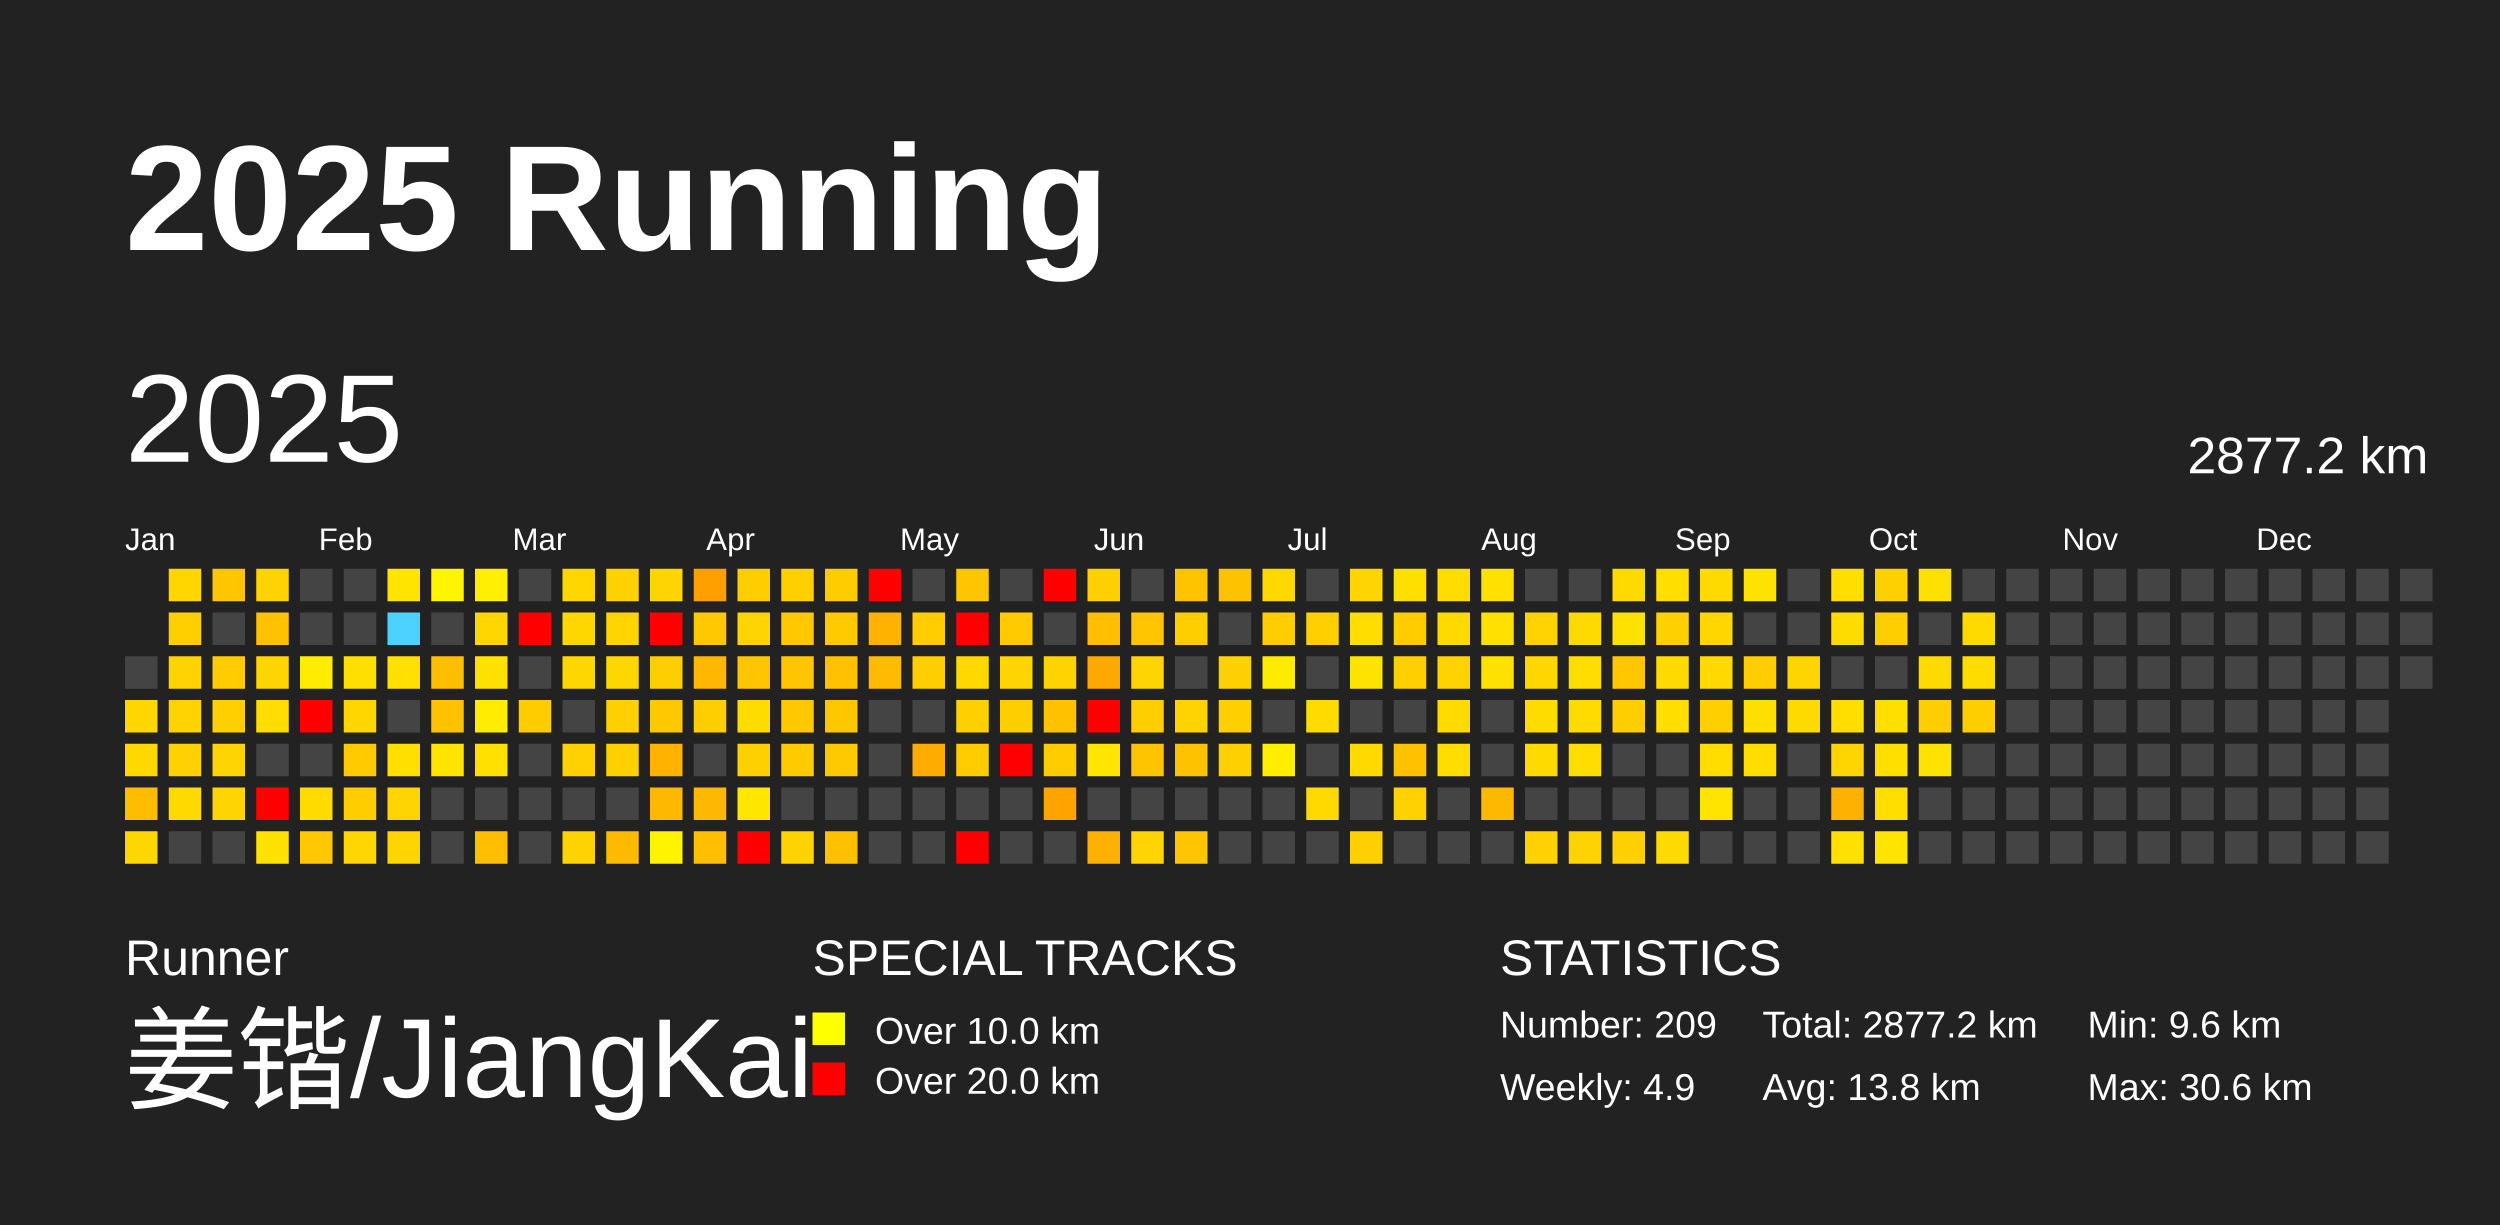
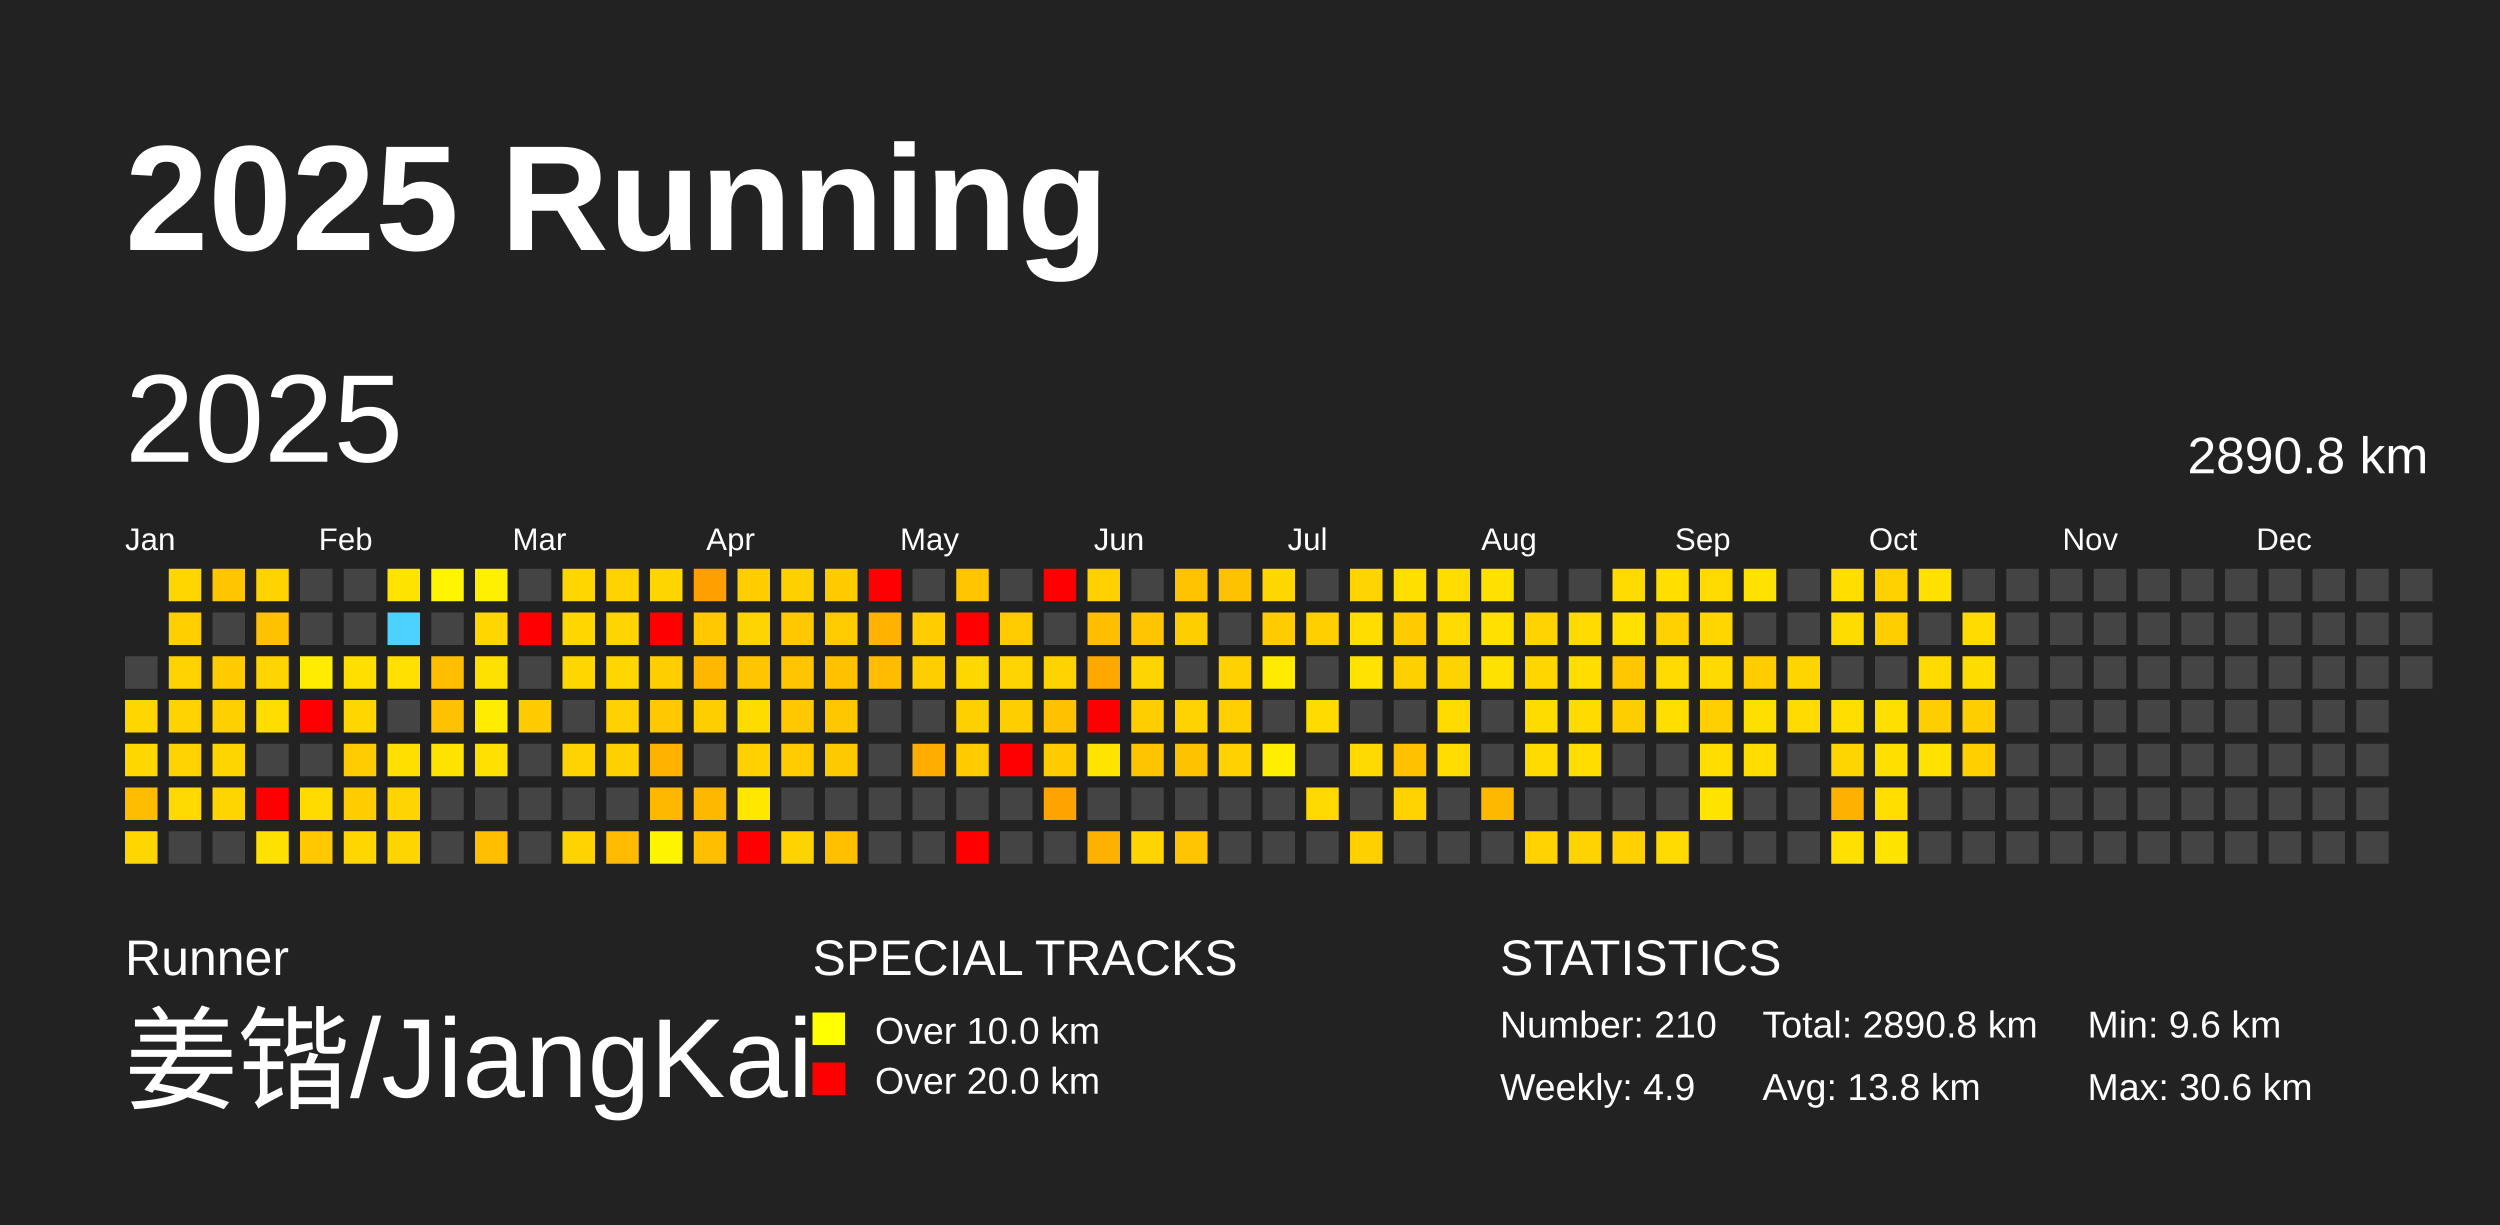
<svg xmlns="http://www.w3.org/2000/svg" baseProfile="full" height="98mm" version="1.1" viewBox="0,0,200,98" width="200mm">
  <defs />
  <rect fill="#222222" height="98" width="200" x="0" y="0" />
  <text fill="#FFFFFF" style="font-size:12px; font-family:Arial; font-weight:bold;" x="10" y="20">2025 Running</text>
  <text fill="#FFFFFF" style="font-size:4px; font-family:Arial" x="10" y="78">Runner</text>
  <text fill="#FFFFFF" style="font-size:9px; font-family:Arial" x="10" y="88">姜锴/JiangKai</text>
  <text fill="#FFFFFF" style="font-size:4px; font-family:Arial" x="65" y="78">SPECIAL TRACKS</text>
  <rect fill="yellow" height="2.6" width="2.6" x="65" y="81" />
  <text fill="#FFFFFF" style="font-size:3px; font-family:Arial" x="70" y="83.5">Over 10.0 km</text>
  <rect fill="red" height="2.6" width="2.6" x="65" y="85" />
  <text fill="#FFFFFF" style="font-size:3px; font-family:Arial" x="70" y="87.5">Over 20.0 km</text>
  <text fill="#FFFFFF" style="font-size:4px; font-family:Arial" x="120" y="78">STATISTICS</text>
-   <text fill="#FFFFFF" style="font-size:3px; font-family:Arial" x="120" y="83">Number: 209</text>
+   <text fill="#FFFFFF" style="font-size:3px; font-family:Arial" x="120" y="83">Number: 210</text>
  <text fill="#FFFFFF" style="font-size:3px; font-family:Arial" x="120" y="88">Weekly: 4.9</text>
-   <text fill="#FFFFFF" style="font-size:3px; font-family:Arial" x="141" y="83">Total: 2877.2 km</text>
+   <text fill="#FFFFFF" style="font-size:3px; font-family:Arial" x="141" y="83">Total: 2890.8 km</text>
  <text fill="#FFFFFF" style="font-size:3px; font-family:Arial" x="141" y="88">Avg: 13.8 km</text>
  <text fill="#FFFFFF" style="font-size:3px; font-family:Arial" x="167" y="83">Min: 9.6 km</text>
  <text fill="#FFFFFF" style="font-size:3px; font-family:Arial" x="167" y="88">Max: 30.6 km</text>
  <text dominant-baseline="hanging" fill="#FFFFFF" style="font-size:10.0px; font-family:Arial;" x="10" y="30">2025</text>
-   <text dominant-baseline="hanging" fill="#FFFFFF" style="font-size:4.125px; font-family:Arial;" x="175" y="35">2877.2 km</text>
+   <text dominant-baseline="hanging" fill="#FFFFFF" style="font-size:4.125px; font-family:Arial;" x="175" y="35">2890.8 km</text>
  <text fill="#FFFFFF" style="font-size:2.5px; font-family:Arial" x="10.0" y="44">Jan</text>
  <text fill="#FFFFFF" style="font-size:2.5px; font-family:Arial" x="25.5" y="44">Feb</text>
  <text fill="#FFFFFF" style="font-size:2.5px; font-family:Arial" x="41.0" y="44">Mar</text>
  <text fill="#FFFFFF" style="font-size:2.5px; font-family:Arial" x="56.5" y="44">Apr</text>
  <text fill="#FFFFFF" style="font-size:2.5px; font-family:Arial" x="72.0" y="44">May</text>
  <text fill="#FFFFFF" style="font-size:2.5px; font-family:Arial" x="87.5" y="44">Jun</text>
  <text fill="#FFFFFF" style="font-size:2.5px; font-family:Arial" x="103.0" y="44">Jul</text>
  <text fill="#FFFFFF" style="font-size:2.5px; font-family:Arial" x="118.5" y="44">Aug</text>
  <text fill="#FFFFFF" style="font-size:2.5px; font-family:Arial" x="134.0" y="44">Sep</text>
  <text fill="#FFFFFF" style="font-size:2.5px; font-family:Arial" x="149.5" y="44">Oct</text>
  <text fill="#FFFFFF" style="font-size:2.5px; font-family:Arial" x="165.0" y="44">Nov</text>
  <text fill="#FFFFFF" style="font-size:2.5px; font-family:Arial" x="180.5" y="44">Dec</text>
  <rect fill="#444444" height="2.6" width="2.6" x="10.0" y="52.5" />
  <rect fill="#ffd600" height="2.6" width="2.6" x="10.0" y="56.0" />
  <rect fill="#ffd800" height="2.6" width="2.6" x="10.0" y="59.5" />
  <rect fill="#ffbd00" height="2.6" width="2.6" x="10.0" y="63.0" />
  <rect fill="#ffd700" height="2.6" width="2.6" x="10.0" y="66.5" />
  <rect fill="#ffd600" height="2.6" width="2.6" x="13.5" y="45.5" />
  <rect fill="#ffcf00" height="2.6" width="2.6" x="13.5" y="49.0" />
  <rect fill="#ffd300" height="2.6" width="2.6" x="13.5" y="52.5" />
  <rect fill="#ffd300" height="2.6" width="2.6" x="13.5" y="56.0" />
  <rect fill="#ffd200" height="2.6" width="2.6" x="13.5" y="59.5" />
  <rect fill="#ffd900" height="2.6" width="2.6" x="13.5" y="63.0" />
  <rect fill="#444444" height="2.6" width="2.6" x="13.5" y="66.5" />
  <rect fill="#ffc600" height="2.6" width="2.6" x="17.0" y="45.5" />
  <rect fill="#444444" height="2.6" width="2.6" x="17.0" y="49.0" />
  <rect fill="#ffcc00" height="2.6" width="2.6" x="17.0" y="52.5" />
  <rect fill="#ffd000" height="2.6" width="2.6" x="17.0" y="56.0" />
  <rect fill="#ffd500" height="2.6" width="2.6" x="17.0" y="59.5" />
  <rect fill="#ffd500" height="2.6" width="2.6" x="17.0" y="63.0" />
  <rect fill="#444444" height="2.6" width="2.6" x="17.0" y="66.5" />
  <rect fill="#ffd300" height="2.6" width="2.6" x="20.5" y="45.5" />
  <rect fill="#ffc200" height="2.6" width="2.6" x="20.5" y="49.0" />
  <rect fill="#ffd500" height="2.6" width="2.6" x="20.5" y="52.5" />
  <rect fill="#ffdd00" height="2.6" width="2.6" x="20.5" y="56.0" />
  <rect fill="#444444" height="2.6" width="2.6" x="20.5" y="59.5" />
  <rect fill="red" height="2.6" width="2.6" x="20.5" y="63.0" />
  <rect fill="#ffe100" height="2.6" width="2.6" x="20.5" y="66.5" />
  <rect fill="#444444" height="2.6" width="2.6" x="24.0" y="45.5" />
  <rect fill="#444444" height="2.6" width="2.6" x="24.0" y="49.0" />
  <rect fill="#ffec00" height="2.6" width="2.6" x="24.0" y="52.5" />
  <rect fill="red" height="2.6" width="2.6" x="24.0" y="56.0" />
  <rect fill="#444444" height="2.6" width="2.6" x="24.0" y="59.5" />
  <rect fill="#ffdb00" height="2.6" width="2.6" x="24.0" y="63.0" />
  <rect fill="#ffc800" height="2.6" width="2.6" x="24.0" y="66.5" />
  <rect fill="#444444" height="2.6" width="2.6" x="27.5" y="45.5" />
  <rect fill="#444444" height="2.6" width="2.6" x="27.5" y="49.0" />
  <rect fill="#ffdf00" height="2.6" width="2.6" x="27.5" y="52.5" />
  <rect fill="#ffd600" height="2.6" width="2.6" x="27.5" y="56.0" />
  <rect fill="#ffcb00" height="2.6" width="2.6" x="27.5" y="59.5" />
  <rect fill="#ffcd00" height="2.6" width="2.6" x="27.5" y="63.0" />
  <rect fill="#ffd600" height="2.6" width="2.6" x="27.5" y="66.5" />
  <rect fill="#ffe400" height="2.6" width="2.6" x="31.0" y="45.5" />
  <rect fill="#4dd2ff" height="2.6" width="2.6" x="31.0" y="49.0" />
  <rect fill="#ffe000" height="2.6" width="2.6" x="31.0" y="52.5" />
  <rect fill="#444444" height="2.6" width="2.6" x="31.0" y="56.0" />
  <rect fill="#ffdf00" height="2.6" width="2.6" x="31.0" y="59.5" />
  <rect fill="#ffd400" height="2.6" width="2.6" x="31.0" y="63.0" />
  <rect fill="#ffd500" height="2.6" width="2.6" x="31.0" y="66.5" />
  <rect fill="#fff500" height="2.6" width="2.6" x="34.5" y="45.5" />
  <rect fill="#444444" height="2.6" width="2.6" x="34.5" y="49.0" />
  <rect fill="#ffbf00" height="2.6" width="2.6" x="34.5" y="52.5" />
  <rect fill="#ffc100" height="2.6" width="2.6" x="34.5" y="56.0" />
  <rect fill="#ffe400" height="2.6" width="2.6" x="34.5" y="59.5" />
  <rect fill="#444444" height="2.6" width="2.6" x="34.5" y="63.0" />
  <rect fill="#444444" height="2.6" width="2.6" x="34.5" y="66.5" />
  <rect fill="#ffef00" height="2.6" width="2.6" x="38.0" y="45.5" />
  <rect fill="#ffd600" height="2.6" width="2.6" x="38.0" y="49.0" />
  <rect fill="#ffe100" height="2.6" width="2.6" x="38.0" y="52.5" />
  <rect fill="#ffec00" height="2.6" width="2.6" x="38.0" y="56.0" />
  <rect fill="#ffe000" height="2.6" width="2.6" x="38.0" y="59.5" />
  <rect fill="#444444" height="2.6" width="2.6" x="38.0" y="63.0" />
  <rect fill="#ffbf00" height="2.6" width="2.6" x="38.0" y="66.5" />
  <rect fill="#444444" height="2.6" width="2.6" x="41.5" y="45.5" />
  <rect fill="red" height="2.6" width="2.6" x="41.5" y="49.0" />
  <rect fill="#444444" height="2.6" width="2.6" x="41.5" y="52.5" />
  <rect fill="#ffcc00" height="2.6" width="2.6" x="41.5" y="56.0" />
  <rect fill="#444444" height="2.6" width="2.6" x="41.5" y="59.5" />
  <rect fill="#444444" height="2.6" width="2.6" x="41.5" y="63.0" />
  <rect fill="#444444" height="2.6" width="2.6" x="41.5" y="66.5" />
  <rect fill="#ffd600" height="2.6" width="2.6" x="45.0" y="45.5" />
  <rect fill="#ffd700" height="2.6" width="2.6" x="45.0" y="49.0" />
  <rect fill="#ffd700" height="2.6" width="2.6" x="45.0" y="52.5" />
  <rect fill="#444444" height="2.6" width="2.6" x="45.0" y="56.0" />
  <rect fill="#ffd200" height="2.6" width="2.6" x="45.0" y="59.5" />
  <rect fill="#444444" height="2.6" width="2.6" x="45.0" y="63.0" />
  <rect fill="#ffd300" height="2.6" width="2.6" x="45.0" y="66.5" />
  <rect fill="#ffd200" height="2.6" width="2.6" x="48.5" y="45.5" />
  <rect fill="#ffd500" height="2.6" width="2.6" x="48.5" y="49.0" />
  <rect fill="#ffd700" height="2.6" width="2.6" x="48.5" y="52.5" />
  <rect fill="#ffd100" height="2.6" width="2.6" x="48.5" y="56.0" />
  <rect fill="#ffd000" height="2.6" width="2.6" x="48.5" y="59.5" />
  <rect fill="#444444" height="2.6" width="2.6" x="48.5" y="63.0" />
  <rect fill="#ffbb00" height="2.6" width="2.6" x="48.5" y="66.5" />
  <rect fill="#ffd500" height="2.6" width="2.6" x="52.0" y="45.5" />
  <rect fill="red" height="2.6" width="2.6" x="52.0" y="49.0" />
  <rect fill="#ffce00" height="2.6" width="2.6" x="52.0" y="52.5" />
  <rect fill="#ffc800" height="2.6" width="2.6" x="52.0" y="56.0" />
  <rect fill="#ffb200" height="2.6" width="2.6" x="52.0" y="59.5" />
  <rect fill="#ffb800" height="2.6" width="2.6" x="52.0" y="63.0" />
  <rect fill="#fff400" height="2.6" width="2.6" x="52.0" y="66.5" />
  <rect fill="#ffa000" height="2.6" width="2.6" x="55.5" y="45.5" />
  <rect fill="#ffc800" height="2.6" width="2.6" x="55.5" y="49.0" />
  <rect fill="#ffb700" height="2.6" width="2.6" x="55.5" y="52.5" />
  <rect fill="#ffce00" height="2.6" width="2.6" x="55.5" y="56.0" />
  <rect fill="#444444" height="2.6" width="2.6" x="55.5" y="59.5" />
  <rect fill="#ffb800" height="2.6" width="2.6" x="55.5" y="63.0" />
  <rect fill="#ffbf00" height="2.6" width="2.6" x="55.5" y="66.5" />
  <rect fill="#ffcd00" height="2.6" width="2.6" x="59.0" y="45.5" />
  <rect fill="#ffd400" height="2.6" width="2.6" x="59.0" y="49.0" />
  <rect fill="#ffc600" height="2.6" width="2.6" x="59.0" y="52.5" />
  <rect fill="#ffdc00" height="2.6" width="2.6" x="59.0" y="56.0" />
  <rect fill="#ffd100" height="2.6" width="2.6" x="59.0" y="59.5" />
  <rect fill="#ffe700" height="2.6" width="2.6" x="59.0" y="63.0" />
  <rect fill="red" height="2.6" width="2.6" x="59.0" y="66.5" />
  <rect fill="#ffd000" height="2.6" width="2.6" x="62.5" y="45.5" />
  <rect fill="#ffc800" height="2.6" width="2.6" x="62.5" y="49.0" />
  <rect fill="#ffc500" height="2.6" width="2.6" x="62.5" y="52.5" />
  <rect fill="#ffc800" height="2.6" width="2.6" x="62.5" y="56.0" />
  <rect fill="#ffcb00" height="2.6" width="2.6" x="62.5" y="59.5" />
  <rect fill="#444444" height="2.6" width="2.6" x="62.5" y="63.0" />
  <rect fill="#ffd300" height="2.6" width="2.6" x="62.5" y="66.5" />
  <rect fill="#ffcc00" height="2.6" width="2.6" x="66.0" y="45.5" />
  <rect fill="#ffcb00" height="2.6" width="2.6" x="66.0" y="49.0" />
  <rect fill="#ffc100" height="2.6" width="2.6" x="66.0" y="52.5" />
  <rect fill="#ffc700" height="2.6" width="2.6" x="66.0" y="56.0" />
  <rect fill="#ffc900" height="2.6" width="2.6" x="66.0" y="59.5" />
  <rect fill="#444444" height="2.6" width="2.6" x="66.0" y="63.0" />
  <rect fill="#ffc000" height="2.6" width="2.6" x="66.0" y="66.5" />
  <rect fill="red" height="2.6" width="2.6" x="69.5" y="45.5" />
  <rect fill="#ffb300" height="2.6" width="2.6" x="69.5" y="49.0" />
  <rect fill="#ffbc00" height="2.6" width="2.6" x="69.5" y="52.5" />
  <rect fill="#444444" height="2.6" width="2.6" x="69.5" y="56.0" />
  <rect fill="#444444" height="2.6" width="2.6" x="69.5" y="59.5" />
  <rect fill="#444444" height="2.6" width="2.6" x="69.5" y="63.0" />
  <rect fill="#444444" height="2.6" width="2.6" x="69.5" y="66.5" />
  <rect fill="#444444" height="2.6" width="2.6" x="73.0" y="45.5" />
  <rect fill="#ffcd00" height="2.6" width="2.6" x="73.0" y="49.0" />
  <rect fill="#ffce00" height="2.6" width="2.6" x="73.0" y="52.5" />
  <rect fill="#444444" height="2.6" width="2.6" x="73.0" y="56.0" />
  <rect fill="#ffac00" height="2.6" width="2.6" x="73.0" y="59.5" />
  <rect fill="#444444" height="2.6" width="2.6" x="73.0" y="63.0" />
  <rect fill="#444444" height="2.6" width="2.6" x="73.0" y="66.5" />
  <rect fill="#ffc600" height="2.6" width="2.6" x="76.5" y="45.5" />
  <rect fill="red" height="2.6" width="2.6" x="76.5" y="49.0" />
  <rect fill="#ffd800" height="2.6" width="2.6" x="76.5" y="52.5" />
  <rect fill="#ffd000" height="2.6" width="2.6" x="76.5" y="56.0" />
  <rect fill="#ffcc00" height="2.6" width="2.6" x="76.5" y="59.5" />
  <rect fill="#444444" height="2.6" width="2.6" x="76.5" y="63.0" />
  <rect fill="red" height="2.6" width="2.6" x="76.5" y="66.5" />
  <rect fill="#444444" height="2.6" width="2.6" x="80.0" y="45.5" />
  <rect fill="#ffca00" height="2.6" width="2.6" x="80.0" y="49.0" />
  <rect fill="#ffd400" height="2.6" width="2.6" x="80.0" y="52.5" />
  <rect fill="#ffce00" height="2.6" width="2.6" x="80.0" y="56.0" />
  <rect fill="red" height="2.6" width="2.6" x="80.0" y="59.5" />
  <rect fill="#444444" height="2.6" width="2.6" x="80.0" y="63.0" />
  <rect fill="#444444" height="2.6" width="2.6" x="80.0" y="66.5" />
  <rect fill="red" height="2.6" width="2.6" x="83.5" y="45.5" />
  <rect fill="#444444" height="2.6" width="2.6" x="83.5" y="49.0" />
  <rect fill="#ffd300" height="2.6" width="2.6" x="83.5" y="52.5" />
  <rect fill="#ffc100" height="2.6" width="2.6" x="83.5" y="56.0" />
  <rect fill="#ffcc00" height="2.6" width="2.6" x="83.5" y="59.5" />
  <rect fill="#ffa300" height="2.6" width="2.6" x="83.5" y="63.0" />
  <rect fill="#444444" height="2.6" width="2.6" x="83.5" y="66.5" />
  <rect fill="#ffd100" height="2.6" width="2.6" x="87.0" y="45.5" />
  <rect fill="#ffbe00" height="2.6" width="2.6" x="87.0" y="49.0" />
  <rect fill="#ffa900" height="2.6" width="2.6" x="87.0" y="52.5" />
  <rect fill="red" height="2.6" width="2.6" x="87.0" y="56.0" />
  <rect fill="#ffe500" height="2.6" width="2.6" x="87.0" y="59.5" />
  <rect fill="#444444" height="2.6" width="2.6" x="87.0" y="63.0" />
  <rect fill="#ffb100" height="2.6" width="2.6" x="87.0" y="66.5" />
  <rect fill="#444444" height="2.6" width="2.6" x="90.5" y="45.5" />
  <rect fill="#ffc500" height="2.6" width="2.6" x="90.5" y="49.0" />
  <rect fill="#ffd400" height="2.6" width="2.6" x="90.5" y="52.5" />
  <rect fill="#ffce00" height="2.6" width="2.6" x="90.5" y="56.0" />
  <rect fill="#ffc400" height="2.6" width="2.6" x="90.5" y="59.5" />
  <rect fill="#444444" height="2.6" width="2.6" x="90.5" y="63.0" />
  <rect fill="#ffd400" height="2.6" width="2.6" x="90.5" y="66.5" />
  <rect fill="#ffc300" height="2.6" width="2.6" x="94.0" y="45.5" />
  <rect fill="#ffce00" height="2.6" width="2.6" x="94.0" y="49.0" />
  <rect fill="#444444" height="2.6" width="2.6" x="94.0" y="52.5" />
  <rect fill="#ffd300" height="2.6" width="2.6" x="94.0" y="56.0" />
  <rect fill="#ffc200" height="2.6" width="2.6" x="94.0" y="59.5" />
  <rect fill="#444444" height="2.6" width="2.6" x="94.0" y="63.0" />
  <rect fill="#ffc500" height="2.6" width="2.6" x="94.0" y="66.5" />
  <rect fill="#ffc200" height="2.6" width="2.6" x="97.5" y="45.5" />
  <rect fill="#444444" height="2.6" width="2.6" x="97.5" y="49.0" />
  <rect fill="#ffd100" height="2.6" width="2.6" x="97.5" y="52.5" />
  <rect fill="#ffcf00" height="2.6" width="2.6" x="97.5" y="56.0" />
  <rect fill="#ffd100" height="2.6" width="2.6" x="97.5" y="59.5" />
  <rect fill="#444444" height="2.6" width="2.6" x="97.5" y="63.0" />
  <rect fill="#444444" height="2.6" width="2.6" x="97.5" y="66.5" />
  <rect fill="#ffd800" height="2.6" width="2.6" x="101.0" y="45.5" />
  <rect fill="#ffcd00" height="2.6" width="2.6" x="101.0" y="49.0" />
  <rect fill="#ffeb00" height="2.6" width="2.6" x="101.0" y="52.5" />
  <rect fill="#444444" height="2.6" width="2.6" x="101.0" y="56.0" />
  <rect fill="#ffee00" height="2.6" width="2.6" x="101.0" y="59.5" />
  <rect fill="#444444" height="2.6" width="2.6" x="101.0" y="63.0" />
  <rect fill="#444444" height="2.6" width="2.6" x="101.0" y="66.5" />
  <rect fill="#444444" height="2.6" width="2.6" x="104.5" y="45.5" />
  <rect fill="#ffcf00" height="2.6" width="2.6" x="104.5" y="49.0" />
  <rect fill="#444444" height="2.6" width="2.6" x="104.5" y="52.5" />
  <rect fill="#ffdb00" height="2.6" width="2.6" x="104.5" y="56.0" />
  <rect fill="#444444" height="2.6" width="2.6" x="104.5" y="59.5" />
  <rect fill="#ffd900" height="2.6" width="2.6" x="104.5" y="63.0" />
  <rect fill="#444444" height="2.6" width="2.6" x="104.5" y="66.5" />
  <rect fill="#ffd400" height="2.6" width="2.6" x="108.0" y="45.5" />
  <rect fill="#ffdd00" height="2.6" width="2.6" x="108.0" y="49.0" />
  <rect fill="#ffe300" height="2.6" width="2.6" x="108.0" y="52.5" />
  <rect fill="#444444" height="2.6" width="2.6" x="108.0" y="56.0" />
  <rect fill="#ffd900" height="2.6" width="2.6" x="108.0" y="59.5" />
  <rect fill="#444444" height="2.6" width="2.6" x="108.0" y="63.0" />
  <rect fill="#ffd000" height="2.6" width="2.6" x="108.0" y="66.5" />
  <rect fill="#ffdf00" height="2.6" width="2.6" x="111.5" y="45.5" />
  <rect fill="#ffcc00" height="2.6" width="2.6" x="111.5" y="49.0" />
  <rect fill="#ffd000" height="2.6" width="2.6" x="111.5" y="52.5" />
  <rect fill="#444444" height="2.6" width="2.6" x="111.5" y="56.0" />
  <rect fill="#ffc100" height="2.6" width="2.6" x="111.5" y="59.5" />
  <rect fill="#ffd200" height="2.6" width="2.6" x="111.5" y="63.0" />
  <rect fill="#444444" height="2.6" width="2.6" x="111.5" y="66.5" />
  <rect fill="#ffdd00" height="2.6" width="2.6" x="115.0" y="45.5" />
  <rect fill="#ffda00" height="2.6" width="2.6" x="115.0" y="49.0" />
  <rect fill="#ffd300" height="2.6" width="2.6" x="115.0" y="52.5" />
  <rect fill="#ffdb00" height="2.6" width="2.6" x="115.0" y="56.0" />
  <rect fill="#ffdd00" height="2.6" width="2.6" x="115.0" y="59.5" />
  <rect fill="#444444" height="2.6" width="2.6" x="115.0" y="63.0" />
  <rect fill="#444444" height="2.6" width="2.6" x="115.0" y="66.5" />
  <rect fill="#ffe000" height="2.6" width="2.6" x="118.5" y="45.5" />
  <rect fill="#ffe000" height="2.6" width="2.6" x="118.5" y="49.0" />
  <rect fill="#ffe100" height="2.6" width="2.6" x="118.5" y="52.5" />
  <rect fill="#444444" height="2.6" width="2.6" x="118.5" y="56.0" />
  <rect fill="#444444" height="2.6" width="2.6" x="118.5" y="59.5" />
  <rect fill="#ffb800" height="2.6" width="2.6" x="118.5" y="63.0" />
  <rect fill="#444444" height="2.6" width="2.6" x="118.5" y="66.5" />
  <rect fill="#444444" height="2.6" width="2.6" x="122.0" y="45.5" />
  <rect fill="#ffd300" height="2.6" width="2.6" x="122.0" y="49.0" />
  <rect fill="#ffd600" height="2.6" width="2.6" x="122.0" y="52.5" />
  <rect fill="#ffdc00" height="2.6" width="2.6" x="122.0" y="56.0" />
  <rect fill="#ffda00" height="2.6" width="2.6" x="122.0" y="59.5" />
  <rect fill="#444444" height="2.6" width="2.6" x="122.0" y="63.0" />
  <rect fill="#ffd200" height="2.6" width="2.6" x="122.0" y="66.5" />
  <rect fill="#444444" height="2.6" width="2.6" x="125.5" y="45.5" />
  <rect fill="#ffda00" height="2.6" width="2.6" x="125.5" y="49.0" />
  <rect fill="#ffdd00" height="2.6" width="2.6" x="125.5" y="52.5" />
  <rect fill="#ffdb00" height="2.6" width="2.6" x="125.5" y="56.0" />
  <rect fill="#ffdd00" height="2.6" width="2.6" x="125.5" y="59.5" />
  <rect fill="#444444" height="2.6" width="2.6" x="125.5" y="63.0" />
  <rect fill="#ffd300" height="2.6" width="2.6" x="125.5" y="66.5" />
  <rect fill="#ffda00" height="2.6" width="2.6" x="129.0" y="45.5" />
  <rect fill="#ffe100" height="2.6" width="2.6" x="129.0" y="49.0" />
  <rect fill="#ffc700" height="2.6" width="2.6" x="129.0" y="52.5" />
  <rect fill="#ffce00" height="2.6" width="2.6" x="129.0" y="56.0" />
  <rect fill="#444444" height="2.6" width="2.6" x="129.0" y="59.5" />
  <rect fill="#444444" height="2.6" width="2.6" x="129.0" y="63.0" />
  <rect fill="#ffd100" height="2.6" width="2.6" x="129.0" y="66.5" />
  <rect fill="#ffde00" height="2.6" width="2.6" x="132.5" y="45.5" />
  <rect fill="#ffd100" height="2.6" width="2.6" x="132.5" y="49.0" />
  <rect fill="#ffda00" height="2.6" width="2.6" x="132.5" y="52.5" />
  <rect fill="#ffde00" height="2.6" width="2.6" x="132.5" y="56.0" />
  <rect fill="#444444" height="2.6" width="2.6" x="132.5" y="59.5" />
  <rect fill="#444444" height="2.6" width="2.6" x="132.5" y="63.0" />
  <rect fill="#ffda00" height="2.6" width="2.6" x="132.5" y="66.5" />
  <rect fill="#ffda00" height="2.6" width="2.6" x="136.0" y="45.5" />
  <rect fill="#ffd600" height="2.6" width="2.6" x="136.0" y="49.0" />
  <rect fill="#ffd900" height="2.6" width="2.6" x="136.0" y="52.5" />
  <rect fill="#ffcf00" height="2.6" width="2.6" x="136.0" y="56.0" />
  <rect fill="#ffdd00" height="2.6" width="2.6" x="136.0" y="59.5" />
  <rect fill="#ffe400" height="2.6" width="2.6" x="136.0" y="63.0" />
  <rect fill="#444444" height="2.6" width="2.6" x="136.0" y="66.5" />
  <rect fill="#ffe300" height="2.6" width="2.6" x="139.5" y="45.5" />
  <rect fill="#444444" height="2.6" width="2.6" x="139.5" y="49.0" />
  <rect fill="#ffcd00" height="2.6" width="2.6" x="139.5" y="52.5" />
  <rect fill="#ffdf00" height="2.6" width="2.6" x="139.5" y="56.0" />
  <rect fill="#ffdd00" height="2.6" width="2.6" x="139.5" y="59.5" />
  <rect fill="#444444" height="2.6" width="2.6" x="139.5" y="63.0" />
  <rect fill="#444444" height="2.6" width="2.6" x="139.5" y="66.5" />
  <rect fill="#444444" height="2.6" width="2.6" x="143.0" y="45.5" />
  <rect fill="#444444" height="2.6" width="2.6" x="143.0" y="49.0" />
  <rect fill="#ffd500" height="2.6" width="2.6" x="143.0" y="52.5" />
  <rect fill="#ffda00" height="2.6" width="2.6" x="143.0" y="56.0" />
  <rect fill="#444444" height="2.6" width="2.6" x="143.0" y="59.5" />
  <rect fill="#444444" height="2.6" width="2.6" x="143.0" y="63.0" />
  <rect fill="#444444" height="2.6" width="2.6" x="143.0" y="66.5" />
  <rect fill="#ffde00" height="2.6" width="2.6" x="146.5" y="45.5" />
  <rect fill="#ffdc00" height="2.6" width="2.6" x="146.5" y="49.0" />
  <rect fill="#444444" height="2.6" width="2.6" x="146.5" y="52.5" />
  <rect fill="#ffde00" height="2.6" width="2.6" x="146.5" y="56.0" />
  <rect fill="#ffd500" height="2.6" width="2.6" x="146.5" y="59.5" />
  <rect fill="#ffb100" height="2.6" width="2.6" x="146.5" y="63.0" />
  <rect fill="#ffe000" height="2.6" width="2.6" x="146.5" y="66.5" />
  <rect fill="#ffd100" height="2.6" width="2.6" x="150.0" y="45.5" />
  <rect fill="#ffce00" height="2.6" width="2.6" x="150.0" y="49.0" />
  <rect fill="#444444" height="2.6" width="2.6" x="150.0" y="52.5" />
  <rect fill="#ffdf00" height="2.6" width="2.6" x="150.0" y="56.0" />
  <rect fill="#ffdf00" height="2.6" width="2.6" x="150.0" y="59.5" />
  <rect fill="#ffde00" height="2.6" width="2.6" x="150.0" y="63.0" />
  <rect fill="#ffe400" height="2.6" width="2.6" x="150.0" y="66.5" />
  <rect fill="#ffe000" height="2.6" width="2.6" x="153.5" y="45.5" />
  <rect fill="#444444" height="2.6" width="2.6" x="153.5" y="49.0" />
  <rect fill="#ffda00" height="2.6" width="2.6" x="153.5" y="52.5" />
  <rect fill="#ffce00" height="2.6" width="2.6" x="153.5" y="56.0" />
  <rect fill="#ffe300" height="2.6" width="2.6" x="153.5" y="59.5" />
  <rect fill="#444444" height="2.6" width="2.6" x="153.5" y="63.0" />
  <rect fill="#444444" height="2.6" width="2.6" x="153.5" y="66.5" />
  <rect fill="#444444" height="2.6" width="2.6" x="157.0" y="45.5" />
  <rect fill="#ffda00" height="2.6" width="2.6" x="157.0" y="49.0" />
  <rect fill="#ffdc00" height="2.6" width="2.6" x="157.0" y="52.5" />
  <rect fill="#ffce00" height="2.6" width="2.6" x="157.0" y="56.0" />
-   <rect fill="#444444" height="2.6" width="2.6" x="157.0" y="59.5" />
+   <rect fill="#ffcf00" height="2.6" width="2.6" x="157.0" y="59.5" />
  <rect fill="#444444" height="2.6" width="2.6" x="157.0" y="63.0" />
  <rect fill="#444444" height="2.6" width="2.6" x="157.0" y="66.5" />
  <rect fill="#444444" height="2.6" width="2.6" x="160.5" y="45.5" />
  <rect fill="#444444" height="2.6" width="2.6" x="160.5" y="49.0" />
  <rect fill="#444444" height="2.6" width="2.6" x="160.5" y="52.5" />
  <rect fill="#444444" height="2.6" width="2.6" x="160.5" y="56.0" />
  <rect fill="#444444" height="2.6" width="2.6" x="160.5" y="59.5" />
  <rect fill="#444444" height="2.6" width="2.6" x="160.5" y="63.0" />
  <rect fill="#444444" height="2.6" width="2.6" x="160.5" y="66.5" />
  <rect fill="#444444" height="2.6" width="2.6" x="164.0" y="45.5" />
  <rect fill="#444444" height="2.6" width="2.6" x="164.0" y="49.0" />
  <rect fill="#444444" height="2.6" width="2.6" x="164.0" y="52.5" />
  <rect fill="#444444" height="2.6" width="2.6" x="164.0" y="56.0" />
  <rect fill="#444444" height="2.6" width="2.6" x="164.0" y="59.5" />
  <rect fill="#444444" height="2.6" width="2.6" x="164.0" y="63.0" />
  <rect fill="#444444" height="2.6" width="2.6" x="164.0" y="66.5" />
  <rect fill="#444444" height="2.6" width="2.6" x="167.5" y="45.5" />
  <rect fill="#444444" height="2.6" width="2.6" x="167.5" y="49.0" />
  <rect fill="#444444" height="2.6" width="2.6" x="167.5" y="52.5" />
  <rect fill="#444444" height="2.6" width="2.6" x="167.5" y="56.0" />
  <rect fill="#444444" height="2.6" width="2.6" x="167.5" y="59.5" />
  <rect fill="#444444" height="2.6" width="2.6" x="167.5" y="63.0" />
  <rect fill="#444444" height="2.6" width="2.6" x="167.5" y="66.5" />
  <rect fill="#444444" height="2.6" width="2.6" x="171.0" y="45.5" />
  <rect fill="#444444" height="2.6" width="2.6" x="171.0" y="49.0" />
  <rect fill="#444444" height="2.6" width="2.6" x="171.0" y="52.5" />
  <rect fill="#444444" height="2.6" width="2.6" x="171.0" y="56.0" />
  <rect fill="#444444" height="2.6" width="2.6" x="171.0" y="59.5" />
  <rect fill="#444444" height="2.6" width="2.6" x="171.0" y="63.0" />
  <rect fill="#444444" height="2.6" width="2.6" x="171.0" y="66.5" />
  <rect fill="#444444" height="2.6" width="2.6" x="174.5" y="45.5" />
  <rect fill="#444444" height="2.6" width="2.6" x="174.5" y="49.0" />
  <rect fill="#444444" height="2.6" width="2.6" x="174.5" y="52.5" />
  <rect fill="#444444" height="2.6" width="2.6" x="174.5" y="56.0" />
  <rect fill="#444444" height="2.6" width="2.6" x="174.5" y="59.5" />
  <rect fill="#444444" height="2.6" width="2.6" x="174.5" y="63.0" />
  <rect fill="#444444" height="2.6" width="2.6" x="174.5" y="66.5" />
  <rect fill="#444444" height="2.6" width="2.6" x="178.0" y="45.5" />
  <rect fill="#444444" height="2.6" width="2.6" x="178.0" y="49.0" />
  <rect fill="#444444" height="2.6" width="2.6" x="178.0" y="52.5" />
  <rect fill="#444444" height="2.6" width="2.6" x="178.0" y="56.0" />
  <rect fill="#444444" height="2.6" width="2.6" x="178.0" y="59.5" />
  <rect fill="#444444" height="2.6" width="2.6" x="178.0" y="63.0" />
  <rect fill="#444444" height="2.6" width="2.6" x="178.0" y="66.5" />
  <rect fill="#444444" height="2.6" width="2.6" x="181.5" y="45.5" />
  <rect fill="#444444" height="2.6" width="2.6" x="181.5" y="49.0" />
  <rect fill="#444444" height="2.6" width="2.6" x="181.5" y="52.5" />
  <rect fill="#444444" height="2.6" width="2.6" x="181.5" y="56.0" />
  <rect fill="#444444" height="2.6" width="2.6" x="181.5" y="59.5" />
  <rect fill="#444444" height="2.6" width="2.6" x="181.5" y="63.0" />
  <rect fill="#444444" height="2.6" width="2.6" x="181.5" y="66.5" />
  <rect fill="#444444" height="2.6" width="2.6" x="185.0" y="45.5" />
  <rect fill="#444444" height="2.6" width="2.6" x="185.0" y="49.0" />
  <rect fill="#444444" height="2.6" width="2.6" x="185.0" y="52.5" />
  <rect fill="#444444" height="2.6" width="2.6" x="185.0" y="56.0" />
  <rect fill="#444444" height="2.6" width="2.6" x="185.0" y="59.5" />
  <rect fill="#444444" height="2.6" width="2.6" x="185.0" y="63.0" />
  <rect fill="#444444" height="2.6" width="2.6" x="185.0" y="66.5" />
  <rect fill="#444444" height="2.6" width="2.6" x="188.5" y="45.5" />
  <rect fill="#444444" height="2.6" width="2.6" x="188.5" y="49.0" />
  <rect fill="#444444" height="2.6" width="2.6" x="188.5" y="52.5" />
  <rect fill="#444444" height="2.6" width="2.6" x="188.5" y="56.0" />
  <rect fill="#444444" height="2.6" width="2.6" x="188.5" y="59.5" />
  <rect fill="#444444" height="2.6" width="2.6" x="188.5" y="63.0" />
  <rect fill="#444444" height="2.6" width="2.6" x="188.5" y="66.5" />
  <rect fill="#444444" height="2.6" width="2.6" x="192.0" y="45.5" />
  <rect fill="#444444" height="2.6" width="2.6" x="192.0" y="49.0" />
  <rect fill="#444444" height="2.6" width="2.6" x="192.0" y="52.5" />
</svg>
